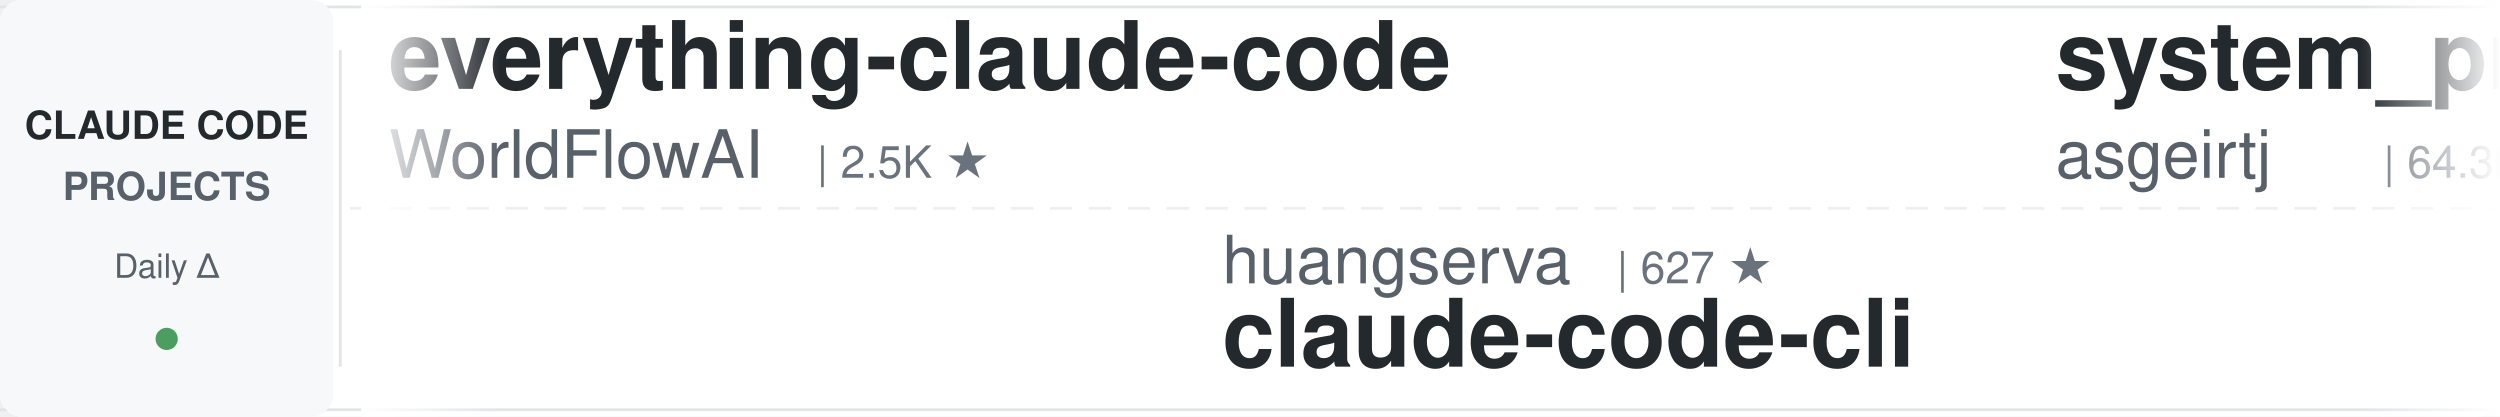
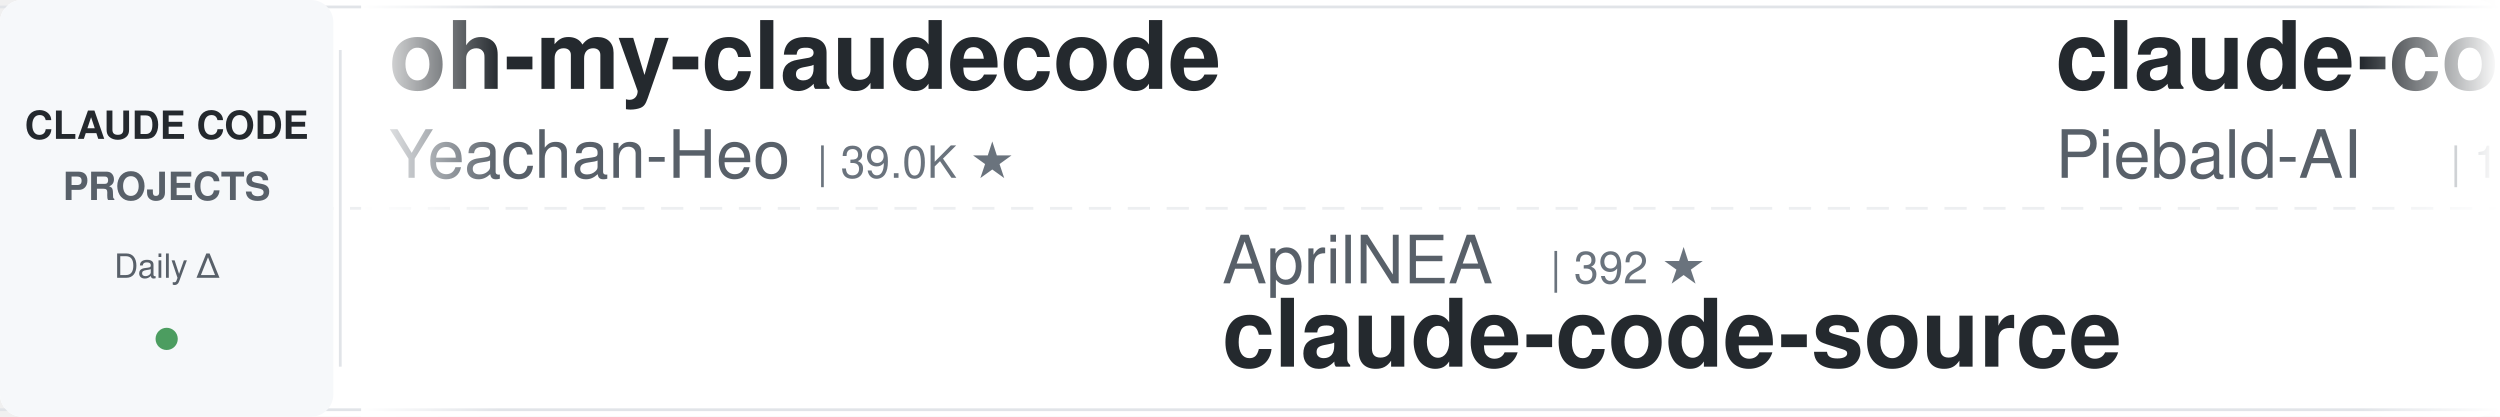
<svg xmlns="http://www.w3.org/2000/svg" width="900" height="150">
  <defs>
    <linearGradient id="leftFade" x1="0%" y1="0%" x2="100%" y2="0%">
      <stop offset="0%" style="stop-color:#ffffff;stop-opacity:1" />
      <stop offset="100%" style="stop-color:#ffffff;stop-opacity:0" />
    </linearGradient>
    <linearGradient id="rightFade" x1="0%" y1="0%" x2="100%" y2="0%">
      <stop offset="0%" style="stop-color:#ffffff;stop-opacity:0" />
      <stop offset="100%" style="stop-color:#ffffff;stop-opacity:1" />
    </linearGradient>
  </defs>
  <rect width="900" height="150" fill="#ffffff" rx="8" />
  <rect x="0" y="2" width="900" height="1" fill="#e1e4e8" />
  <rect x="0" y="147" width="900" height="1" fill="#e1e4e8" />
  <line x1="0" y1="75" x2="900" y2="75" stroke="#e1e4e8" stroke-width="1" stroke-dasharray="8 6" opacity="0.6" />
  <rect x="0" y="0" width="120" height="150" fill="#f6f8fa" rx="8" />
  <text x="60" y="50" font-family="-apple-system, BlinkMacSystemFont, 'Segoe UI', Helvetica, Arial, sans-serif" font-size="14" font-weight="600" fill="#24292e" text-anchor="middle">CLAUDE CODE</text>
  <text x="60" y="72" font-family="-apple-system, BlinkMacSystemFont, 'Segoe UI', Helvetica, Arial, sans-serif" font-size="14" font-weight="600" fill="#586069" text-anchor="middle">PROJECTS</text>
  <text x="60" y="100" font-family="-apple-system, BlinkMacSystemFont, 'Segoe UI', Helvetica, Arial, sans-serif" font-size="12" font-weight="500" fill="#586069" text-anchor="middle">Daily Δ</text>
  <circle cx="60" cy="122" r="4" fill="#22863a" opacity="0.8" />
  <rect x="122" y="18" width="1" height="114" fill="#e1e4e8" />
  <clipPath id="tickerClip">
    <rect x="130" y="0" width="770" height="150" />
  </clipPath>
  <g clip-path="url(#tickerClip)">
    <g id="tickerItems">
      <animateTransform attributeName="transform" attributeType="XML" type="translate" from="0 0" to="-3000 0" dur="54s" repeatCount="indefinite" />
      <g transform="translate(0, 0)">
-         <text x="140" y="32" font-family="-apple-system, BlinkMacSystemFont, 'Segoe UI', Helvetica, Arial, sans-serif" font-size="34" font-weight="600" fill="#24292e">everything-claude-code</text>
-         <text x="140" y="64" font-family="-apple-system, BlinkMacSystemFont, 'Segoe UI', Helvetica, Arial, sans-serif" font-size="24" font-weight="400" fill="#586069">WorldFlowAI</text>
-         <text x="294" y="64" font-family="-apple-system, BlinkMacSystemFont, 'Segoe UI', Helvetica, Arial, sans-serif" font-size="16" font-weight="500" fill="#6a737d">| 2.5K ★</text>
+         <text x="140" y="32" font-family="-apple-system, BlinkMacSystemFont, 'Segoe UI', Helvetica, Arial, sans-serif" font-size="34" font-weight="600" fill="#24292e">oh-my-claudecode</text>
+         <text x="140" y="64" font-family="-apple-system, BlinkMacSystemFont, 'Segoe UI', Helvetica, Arial, sans-serif" font-size="24" font-weight="400" fill="#586069">Yeachan-Heo</text>
+         <text x="294" y="64" font-family="-apple-system, BlinkMacSystemFont, 'Segoe UI', Helvetica, Arial, sans-serif" font-size="16" font-weight="500" fill="#6a737d">| 39.0K ★</text>
      </g>
      <g transform="translate(300, 0)">
-         <text x="140" y="102" font-family="-apple-system, BlinkMacSystemFont, 'Segoe UI', Helvetica, Arial, sans-serif" font-size="24" font-weight="400" fill="#586069">huangserva</text>
-         <text x="282" y="102" font-family="-apple-system, BlinkMacSystemFont, 'Segoe UI', Helvetica, Arial, sans-serif" font-size="16" font-weight="500" fill="#6a737d">| 627 ★</text>
-         <text x="140" y="132" font-family="-apple-system, BlinkMacSystemFont, 'Segoe UI', Helvetica, Arial, sans-serif" font-size="34" font-weight="600" fill="#24292e">claude-code-cli</text>
+         <text x="140" y="102" font-family="-apple-system, BlinkMacSystemFont, 'Segoe UI', Helvetica, Arial, sans-serif" font-size="24" font-weight="400" fill="#586069">AprilNEA</text>
+         <text x="258" y="102" font-family="-apple-system, BlinkMacSystemFont, 'Segoe UI', Helvetica, Arial, sans-serif" font-size="16" font-weight="500" fill="#6a737d">| 392 ★</text>
+         <text x="140" y="132" font-family="-apple-system, BlinkMacSystemFont, 'Segoe UI', Helvetica, Arial, sans-serif" font-size="34" font-weight="600" fill="#24292e">claude-code-source</text>
      </g>
      <g transform="translate(600, 0)">
-         <text x="140" y="32" font-family="-apple-system, BlinkMacSystemFont, 'Segoe UI', Helvetica, Arial, sans-serif" font-size="34" font-weight="600" fill="#24292e">system_prompts_leaks</text>
-         <text x="140" y="64" font-family="-apple-system, BlinkMacSystemFont, 'Segoe UI', Helvetica, Arial, sans-serif" font-size="24" font-weight="400" fill="#586069">asgeirtj</text>
-         <text x="258" y="64" font-family="-apple-system, BlinkMacSystemFont, 'Segoe UI', Helvetica, Arial, sans-serif" font-size="16" font-weight="500" fill="#6a737d">| 64.3K ★</text>
+         <text x="140" y="32" font-family="-apple-system, BlinkMacSystemFont, 'Segoe UI', Helvetica, Arial, sans-serif" font-size="34" font-weight="600" fill="#24292e">claude-code-system-promp...</text>
+         <text x="140" y="64" font-family="-apple-system, BlinkMacSystemFont, 'Segoe UI', Helvetica, Arial, sans-serif" font-size="24" font-weight="400" fill="#586069">Piebald-AI</text>
+         <text x="282" y="64" font-family="-apple-system, BlinkMacSystemFont, 'Segoe UI', Helvetica, Arial, sans-serif" font-size="16" font-weight="500" fill="#6a737d">| 12.6K ★</text>
      </g>
      <g transform="translate(900, 0)">
-         <text x="140" y="102" font-family="-apple-system, BlinkMacSystemFont, 'Segoe UI', Helvetica, Arial, sans-serif" font-size="24" font-weight="400" fill="#586069">xu-xiang</text>
-         <text x="258" y="102" font-family="-apple-system, BlinkMacSystemFont, 'Segoe UI', Helvetica, Arial, sans-serif" font-size="16" font-weight="500" fill="#6a737d">| 1.9K ★</text>
-         <text x="140" y="132" font-family="-apple-system, BlinkMacSystemFont, 'Segoe UI', Helvetica, Arial, sans-serif" font-size="34" font-weight="600" fill="#24292e">everything-claude-code-z...</text>
+         <text x="140" y="102" font-family="-apple-system, BlinkMacSystemFont, 'Segoe UI', Helvetica, Arial, sans-serif" font-size="24" font-weight="400" fill="#586069">Chachamaru127</text>
+         <text x="318" y="102" font-family="-apple-system, BlinkMacSystemFont, 'Segoe UI', Helvetica, Arial, sans-serif" font-size="16" font-weight="500" fill="#6a737d">| 3.1K ★</text>
+         <text x="140" y="132" font-family="-apple-system, BlinkMacSystemFont, 'Segoe UI', Helvetica, Arial, sans-serif" font-size="34" font-weight="600" fill="#24292e">claude-code-harness</text>
      </g>
      <g transform="translate(1200, 0)">
-         <text x="140" y="32" font-family="-apple-system, BlinkMacSystemFont, 'Segoe UI', Helvetica, Arial, sans-serif" font-size="34" font-weight="600" fill="#24292e">claude-code-spec-workflo...</text>
-         <text x="140" y="64" font-family="-apple-system, BlinkMacSystemFont, 'Segoe UI', Helvetica, Arial, sans-serif" font-size="24" font-weight="400" fill="#586069">Pimzino</text>
-         <text x="246" y="64" font-family="-apple-system, BlinkMacSystemFont, 'Segoe UI', Helvetica, Arial, sans-serif" font-size="16" font-weight="500" fill="#6a737d">| 3.9K ★</text>
+         <text x="140" y="32" font-family="-apple-system, BlinkMacSystemFont, 'Segoe UI', Helvetica, Arial, sans-serif" font-size="34" font-weight="600" fill="#24292e">ralph-claude-code</text>
+         <text x="140" y="64" font-family="-apple-system, BlinkMacSystemFont, 'Segoe UI', Helvetica, Arial, sans-serif" font-size="24" font-weight="400" fill="#586069">frankbria</text>
+         <text x="270" y="64" font-family="-apple-system, BlinkMacSystemFont, 'Segoe UI', Helvetica, Arial, sans-serif" font-size="16" font-weight="500" fill="#6a737d">| 9.6K ★</text>
      </g>
      <g transform="translate(1500, 0)">
-         <text x="140" y="102" font-family="-apple-system, BlinkMacSystemFont, 'Segoe UI', Helvetica, Arial, sans-serif" font-size="24" font-weight="400" fill="#586069">RichardAtCT</text>
-         <text x="294" y="102" font-family="-apple-system, BlinkMacSystemFont, 'Segoe UI', Helvetica, Arial, sans-serif" font-size="16" font-weight="500" fill="#6a737d">| 2.8K ★</text>
-         <text x="140" y="132" font-family="-apple-system, BlinkMacSystemFont, 'Segoe UI', Helvetica, Arial, sans-serif" font-size="34" font-weight="600" fill="#24292e">claude-code-telegram</text>
+         <text x="140" y="102" font-family="-apple-system, BlinkMacSystemFont, 'Segoe UI', Helvetica, Arial, sans-serif" font-size="24" font-weight="400" fill="#586069">Maciek-roboblog</text>
+         <text x="342" y="102" font-family="-apple-system, BlinkMacSystemFont, 'Segoe UI', Helvetica, Arial, sans-serif" font-size="16" font-weight="500" fill="#6a737d">| 8.7K ★</text>
+         <text x="140" y="132" font-family="-apple-system, BlinkMacSystemFont, 'Segoe UI', Helvetica, Arial, sans-serif" font-size="34" font-weight="600" fill="#24292e">Claude-Code-Usage-Monito...</text>
      </g>
      <g transform="translate(1800, 0)">
-         <text x="140" y="32" font-family="-apple-system, BlinkMacSystemFont, 'Segoe UI', Helvetica, Arial, sans-serif" font-size="34" font-weight="600" fill="#24292e">claude-code-proxy</text>
-         <text x="140" y="64" font-family="-apple-system, BlinkMacSystemFont, 'Segoe UI', Helvetica, Arial, sans-serif" font-size="24" font-weight="400" fill="#586069">fuergaosi233</text>
-         <text x="306" y="64" font-family="-apple-system, BlinkMacSystemFont, 'Segoe UI', Helvetica, Arial, sans-serif" font-size="16" font-weight="500" fill="#6a737d">| 2.8K ★</text>
+         <text x="140" y="32" font-family="-apple-system, BlinkMacSystemFont, 'Segoe UI', Helvetica, Arial, sans-serif" font-size="34" font-weight="600" fill="#24292e">claude-code-cli</text>
+         <text x="140" y="64" font-family="-apple-system, BlinkMacSystemFont, 'Segoe UI', Helvetica, Arial, sans-serif" font-size="24" font-weight="400" fill="#586069">huangserva</text>
+         <text x="282" y="64" font-family="-apple-system, BlinkMacSystemFont, 'Segoe UI', Helvetica, Arial, sans-serif" font-size="16" font-weight="500" fill="#6a737d">| 627 ★</text>
      </g>
      <g transform="translate(2100, 0)">
-         <text x="140" y="102" font-family="-apple-system, BlinkMacSystemFont, 'Segoe UI', Helvetica, Arial, sans-serif" font-size="24" font-weight="400" fill="#586069">frankbria</text>
-         <text x="270" y="102" font-family="-apple-system, BlinkMacSystemFont, 'Segoe UI', Helvetica, Arial, sans-serif" font-size="16" font-weight="500" fill="#6a737d">| 9.6K ★</text>
-         <text x="140" y="132" font-family="-apple-system, BlinkMacSystemFont, 'Segoe UI', Helvetica, Arial, sans-serif" font-size="34" font-weight="600" fill="#24292e">ralph-claude-code</text>
+         <text x="140" y="102" font-family="-apple-system, BlinkMacSystemFont, 'Segoe UI', Helvetica, Arial, sans-serif" font-size="24" font-weight="400" fill="#586069">nicedreamzapp</text>
+         <text x="318" y="102" font-family="-apple-system, BlinkMacSystemFont, 'Segoe UI', Helvetica, Arial, sans-serif" font-size="16" font-weight="500" fill="#6a737d">| 3.3K ★</text>
+         <text x="140" y="132" font-family="-apple-system, BlinkMacSystemFont, 'Segoe UI', Helvetica, Arial, sans-serif" font-size="34" font-weight="600" fill="#24292e">claude-code-local</text>
      </g>
      <g transform="translate(2400, 0)">
-         <text x="140" y="32" font-family="-apple-system, BlinkMacSystemFont, 'Segoe UI', Helvetica, Arial, sans-serif" font-size="34" font-weight="600" fill="#24292e">claude-code-tips</text>
-         <text x="140" y="64" font-family="-apple-system, BlinkMacSystemFont, 'Segoe UI', Helvetica, Arial, sans-serif" font-size="24" font-weight="400" fill="#586069">ykdojo</text>
-         <text x="234" y="64" font-family="-apple-system, BlinkMacSystemFont, 'Segoe UI', Helvetica, Arial, sans-serif" font-size="16" font-weight="500" fill="#6a737d">| 10.0K ★</text>
+         <text x="140" y="32" font-family="-apple-system, BlinkMacSystemFont, 'Segoe UI', Helvetica, Arial, sans-serif" font-size="34" font-weight="600" fill="#24292e">claude-code-best-practic...</text>
+         <text x="140" y="64" font-family="-apple-system, BlinkMacSystemFont, 'Segoe UI', Helvetica, Arial, sans-serif" font-size="24" font-weight="400" fill="#586069">shanraisshan</text>
+         <text x="306" y="64" font-family="-apple-system, BlinkMacSystemFont, 'Segoe UI', Helvetica, Arial, sans-serif" font-size="16" font-weight="500" fill="#6a737d">| 65.7K ★</text>
      </g>
      <g transform="translate(2700, 0)">
-         <text x="140" y="102" font-family="-apple-system, BlinkMacSystemFont, 'Segoe UI', Helvetica, Arial, sans-serif" font-size="24" font-weight="400" fill="#586069">repowise-dev</text>
-         <text x="306" y="102" font-family="-apple-system, BlinkMacSystemFont, 'Segoe UI', Helvetica, Arial, sans-serif" font-size="16" font-weight="500" fill="#6a737d">| 1.2K ★</text>
-         <text x="140" y="132" font-family="-apple-system, BlinkMacSystemFont, 'Segoe UI', Helvetica, Arial, sans-serif" font-size="34" font-weight="600" fill="#24292e">claude-code-prompts</text>
+         <text x="140" y="102" font-family="-apple-system, BlinkMacSystemFont, 'Segoe UI', Helvetica, Arial, sans-serif" font-size="24" font-weight="400" fill="#586069">Alishahryar1</text>
+         <text x="306" y="102" font-family="-apple-system, BlinkMacSystemFont, 'Segoe UI', Helvetica, Arial, sans-serif" font-size="16" font-weight="500" fill="#6a737d">| 53.5K ★</text>
+         <text x="140" y="132" font-family="-apple-system, BlinkMacSystemFont, 'Segoe UI', Helvetica, Arial, sans-serif" font-size="34" font-weight="600" fill="#24292e">free-claude-code</text>
      </g>
      <g transform="translate(3000, 0)">
-         <text x="140" y="32" font-family="-apple-system, BlinkMacSystemFont, 'Segoe UI', Helvetica, Arial, sans-serif" font-size="34" font-weight="600" fill="#24292e">everything-claude-code</text>
-         <text x="140" y="64" font-family="-apple-system, BlinkMacSystemFont, 'Segoe UI', Helvetica, Arial, sans-serif" font-size="24" font-weight="400" fill="#586069">WorldFlowAI</text>
-         <text x="294" y="64" font-family="-apple-system, BlinkMacSystemFont, 'Segoe UI', Helvetica, Arial, sans-serif" font-size="16" font-weight="500" fill="#6a737d">| 2.5K ★</text>
+         <text x="140" y="32" font-family="-apple-system, BlinkMacSystemFont, 'Segoe UI', Helvetica, Arial, sans-serif" font-size="34" font-weight="600" fill="#24292e">oh-my-claudecode</text>
+         <text x="140" y="64" font-family="-apple-system, BlinkMacSystemFont, 'Segoe UI', Helvetica, Arial, sans-serif" font-size="24" font-weight="400" fill="#586069">Yeachan-Heo</text>
+         <text x="294" y="64" font-family="-apple-system, BlinkMacSystemFont, 'Segoe UI', Helvetica, Arial, sans-serif" font-size="16" font-weight="500" fill="#6a737d">| 39.0K ★</text>
      </g>
      <g transform="translate(3300, 0)">
-         <text x="140" y="102" font-family="-apple-system, BlinkMacSystemFont, 'Segoe UI', Helvetica, Arial, sans-serif" font-size="24" font-weight="400" fill="#586069">huangserva</text>
-         <text x="282" y="102" font-family="-apple-system, BlinkMacSystemFont, 'Segoe UI', Helvetica, Arial, sans-serif" font-size="16" font-weight="500" fill="#6a737d">| 627 ★</text>
-         <text x="140" y="132" font-family="-apple-system, BlinkMacSystemFont, 'Segoe UI', Helvetica, Arial, sans-serif" font-size="34" font-weight="600" fill="#24292e">claude-code-cli</text>
+         <text x="140" y="102" font-family="-apple-system, BlinkMacSystemFont, 'Segoe UI', Helvetica, Arial, sans-serif" font-size="24" font-weight="400" fill="#586069">AprilNEA</text>
+         <text x="258" y="102" font-family="-apple-system, BlinkMacSystemFont, 'Segoe UI', Helvetica, Arial, sans-serif" font-size="16" font-weight="500" fill="#6a737d">| 392 ★</text>
+         <text x="140" y="132" font-family="-apple-system, BlinkMacSystemFont, 'Segoe UI', Helvetica, Arial, sans-serif" font-size="34" font-weight="600" fill="#24292e">claude-code-source</text>
      </g>
      <g transform="translate(3600, 0)">
-         <text x="140" y="32" font-family="-apple-system, BlinkMacSystemFont, 'Segoe UI', Helvetica, Arial, sans-serif" font-size="34" font-weight="600" fill="#24292e">system_prompts_leaks</text>
-         <text x="140" y="64" font-family="-apple-system, BlinkMacSystemFont, 'Segoe UI', Helvetica, Arial, sans-serif" font-size="24" font-weight="400" fill="#586069">asgeirtj</text>
-         <text x="258" y="64" font-family="-apple-system, BlinkMacSystemFont, 'Segoe UI', Helvetica, Arial, sans-serif" font-size="16" font-weight="500" fill="#6a737d">| 64.3K ★</text>
+         <text x="140" y="32" font-family="-apple-system, BlinkMacSystemFont, 'Segoe UI', Helvetica, Arial, sans-serif" font-size="34" font-weight="600" fill="#24292e">claude-code-system-promp...</text>
+         <text x="140" y="64" font-family="-apple-system, BlinkMacSystemFont, 'Segoe UI', Helvetica, Arial, sans-serif" font-size="24" font-weight="400" fill="#586069">Piebald-AI</text>
+         <text x="282" y="64" font-family="-apple-system, BlinkMacSystemFont, 'Segoe UI', Helvetica, Arial, sans-serif" font-size="16" font-weight="500" fill="#6a737d">| 12.6K ★</text>
      </g>
      <g transform="translate(3900, 0)">
-         <text x="140" y="102" font-family="-apple-system, BlinkMacSystemFont, 'Segoe UI', Helvetica, Arial, sans-serif" font-size="24" font-weight="400" fill="#586069">xu-xiang</text>
-         <text x="258" y="102" font-family="-apple-system, BlinkMacSystemFont, 'Segoe UI', Helvetica, Arial, sans-serif" font-size="16" font-weight="500" fill="#6a737d">| 1.9K ★</text>
-         <text x="140" y="132" font-family="-apple-system, BlinkMacSystemFont, 'Segoe UI', Helvetica, Arial, sans-serif" font-size="34" font-weight="600" fill="#24292e">everything-claude-code-z...</text>
+         <text x="140" y="102" font-family="-apple-system, BlinkMacSystemFont, 'Segoe UI', Helvetica, Arial, sans-serif" font-size="24" font-weight="400" fill="#586069">Chachamaru127</text>
+         <text x="318" y="102" font-family="-apple-system, BlinkMacSystemFont, 'Segoe UI', Helvetica, Arial, sans-serif" font-size="16" font-weight="500" fill="#6a737d">| 3.1K ★</text>
+         <text x="140" y="132" font-family="-apple-system, BlinkMacSystemFont, 'Segoe UI', Helvetica, Arial, sans-serif" font-size="34" font-weight="600" fill="#24292e">claude-code-harness</text>
      </g>
    </g>
  </g>
  <rect x="130" y="0" width="50" height="150" fill="url(#leftFade)" />
  <rect x="850" y="0" width="50" height="150" fill="url(#rightFade)" />
</svg>
